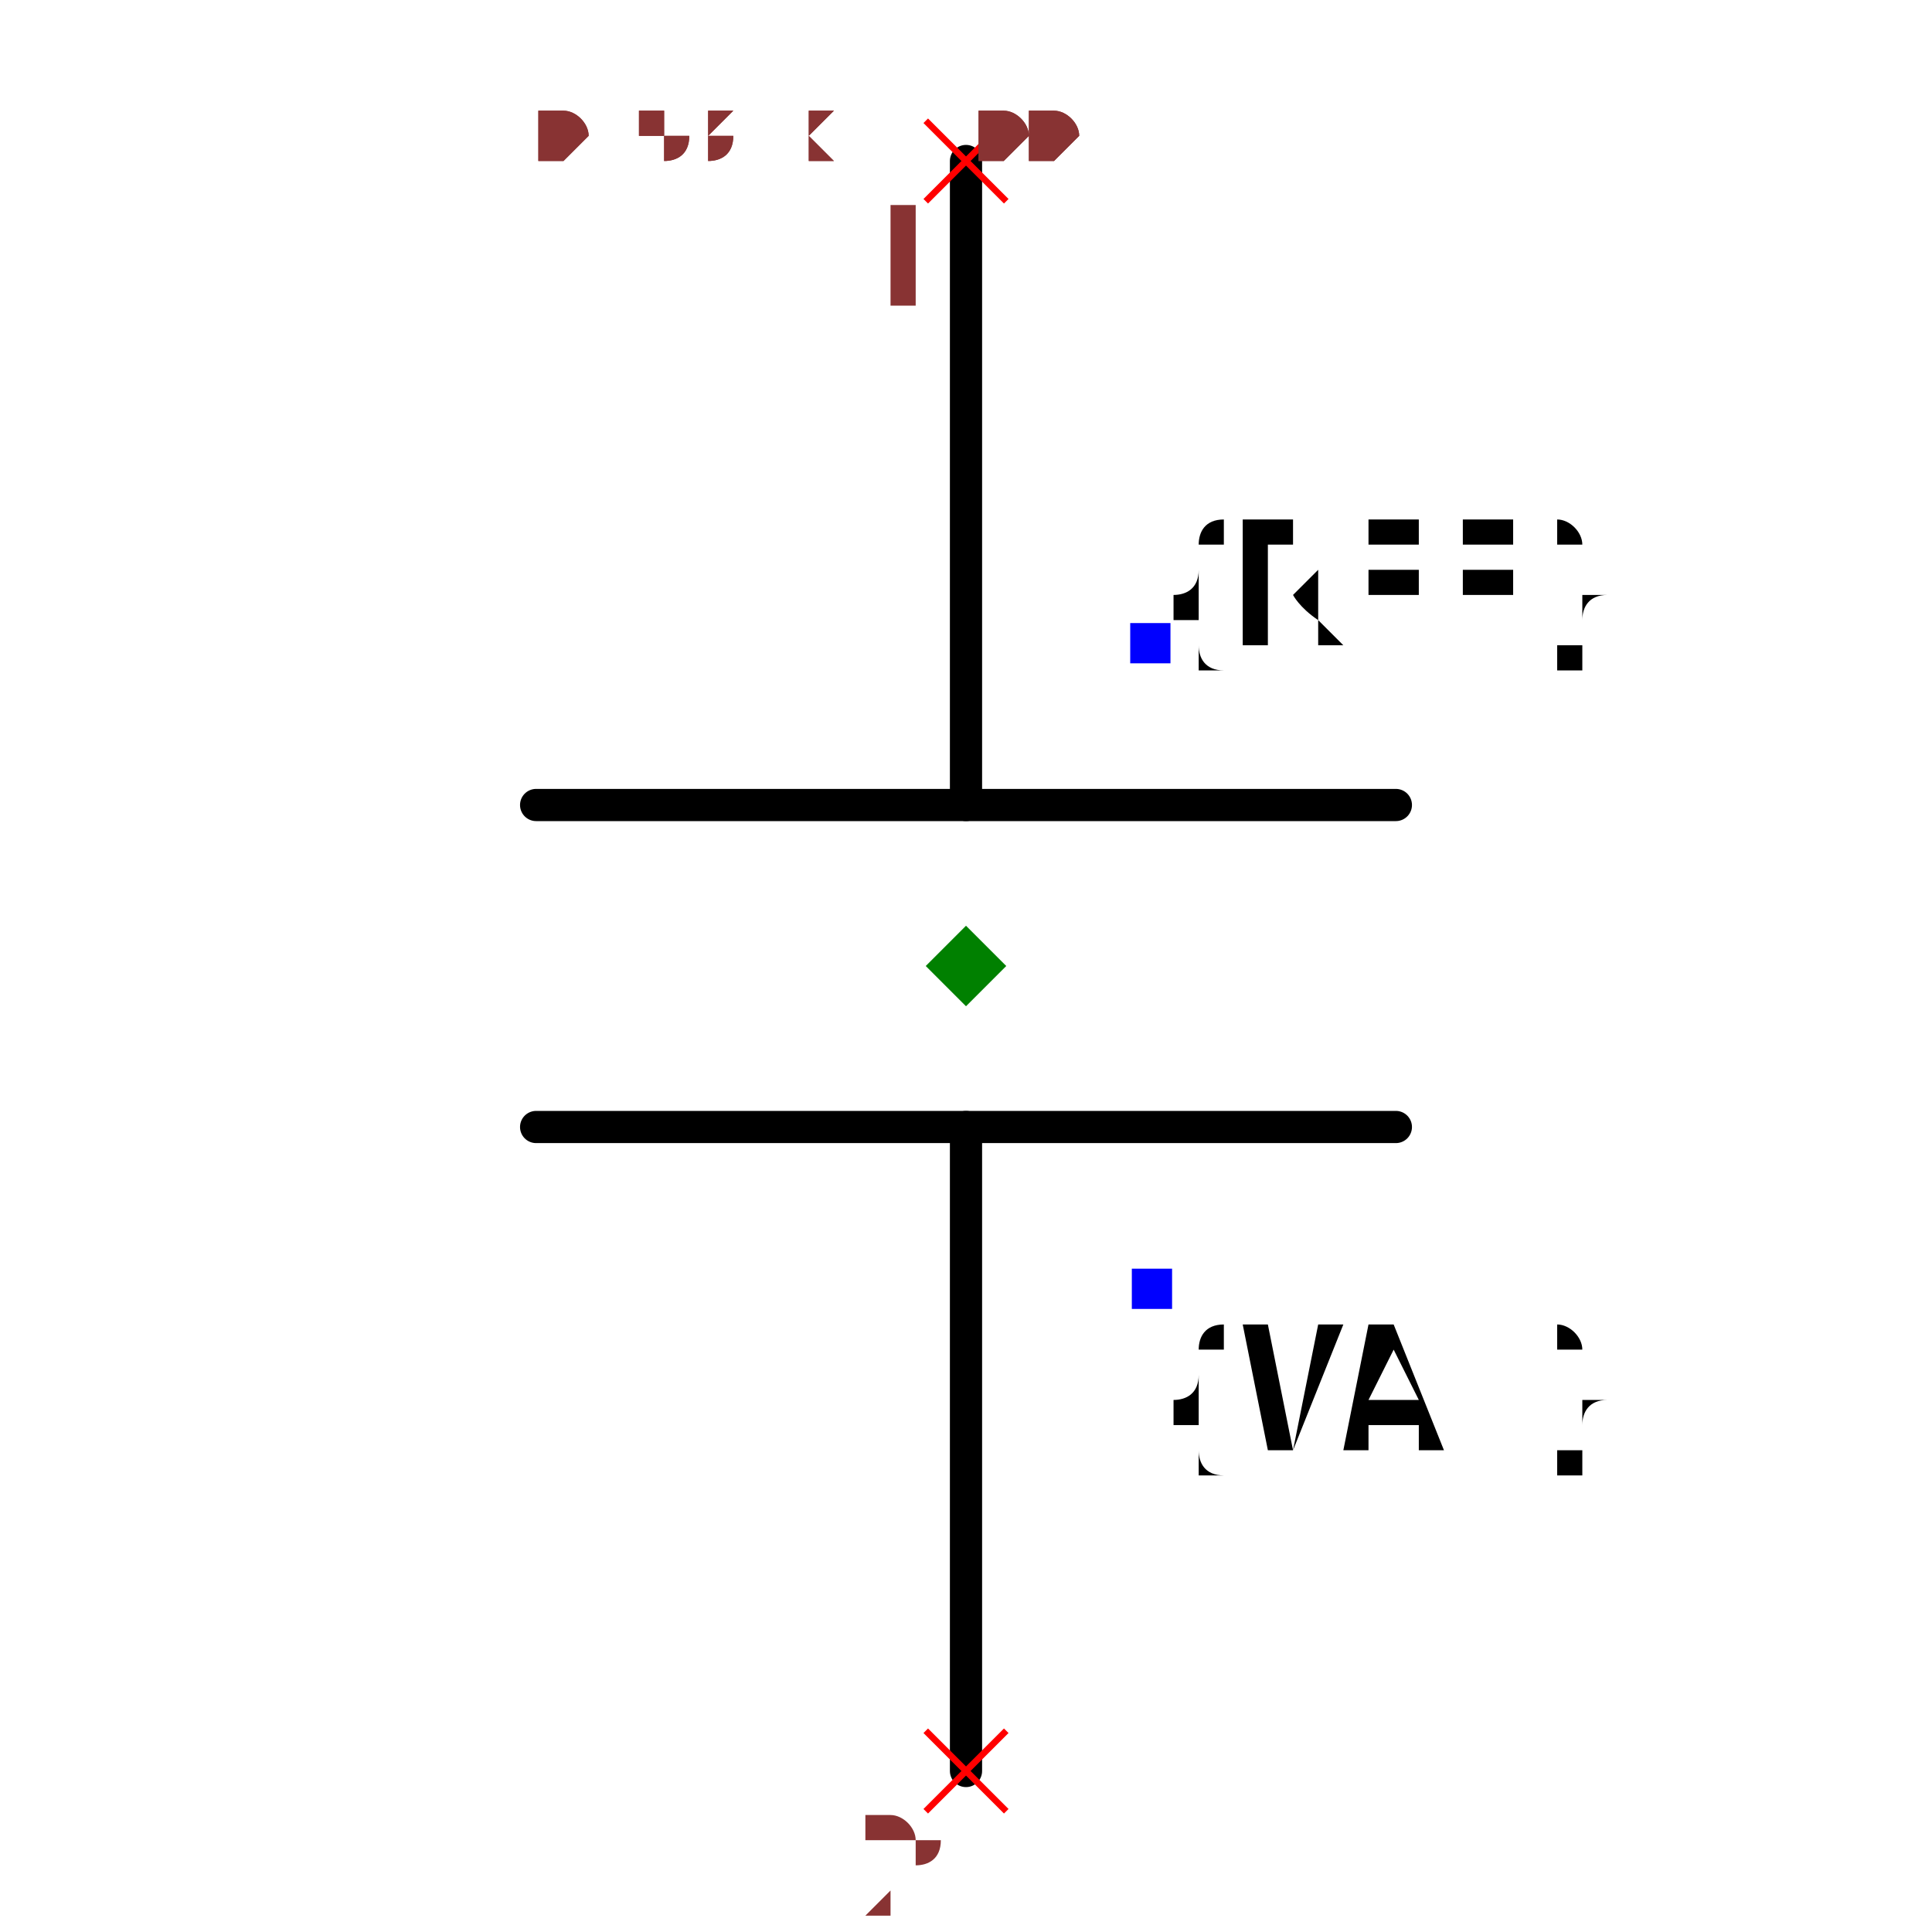
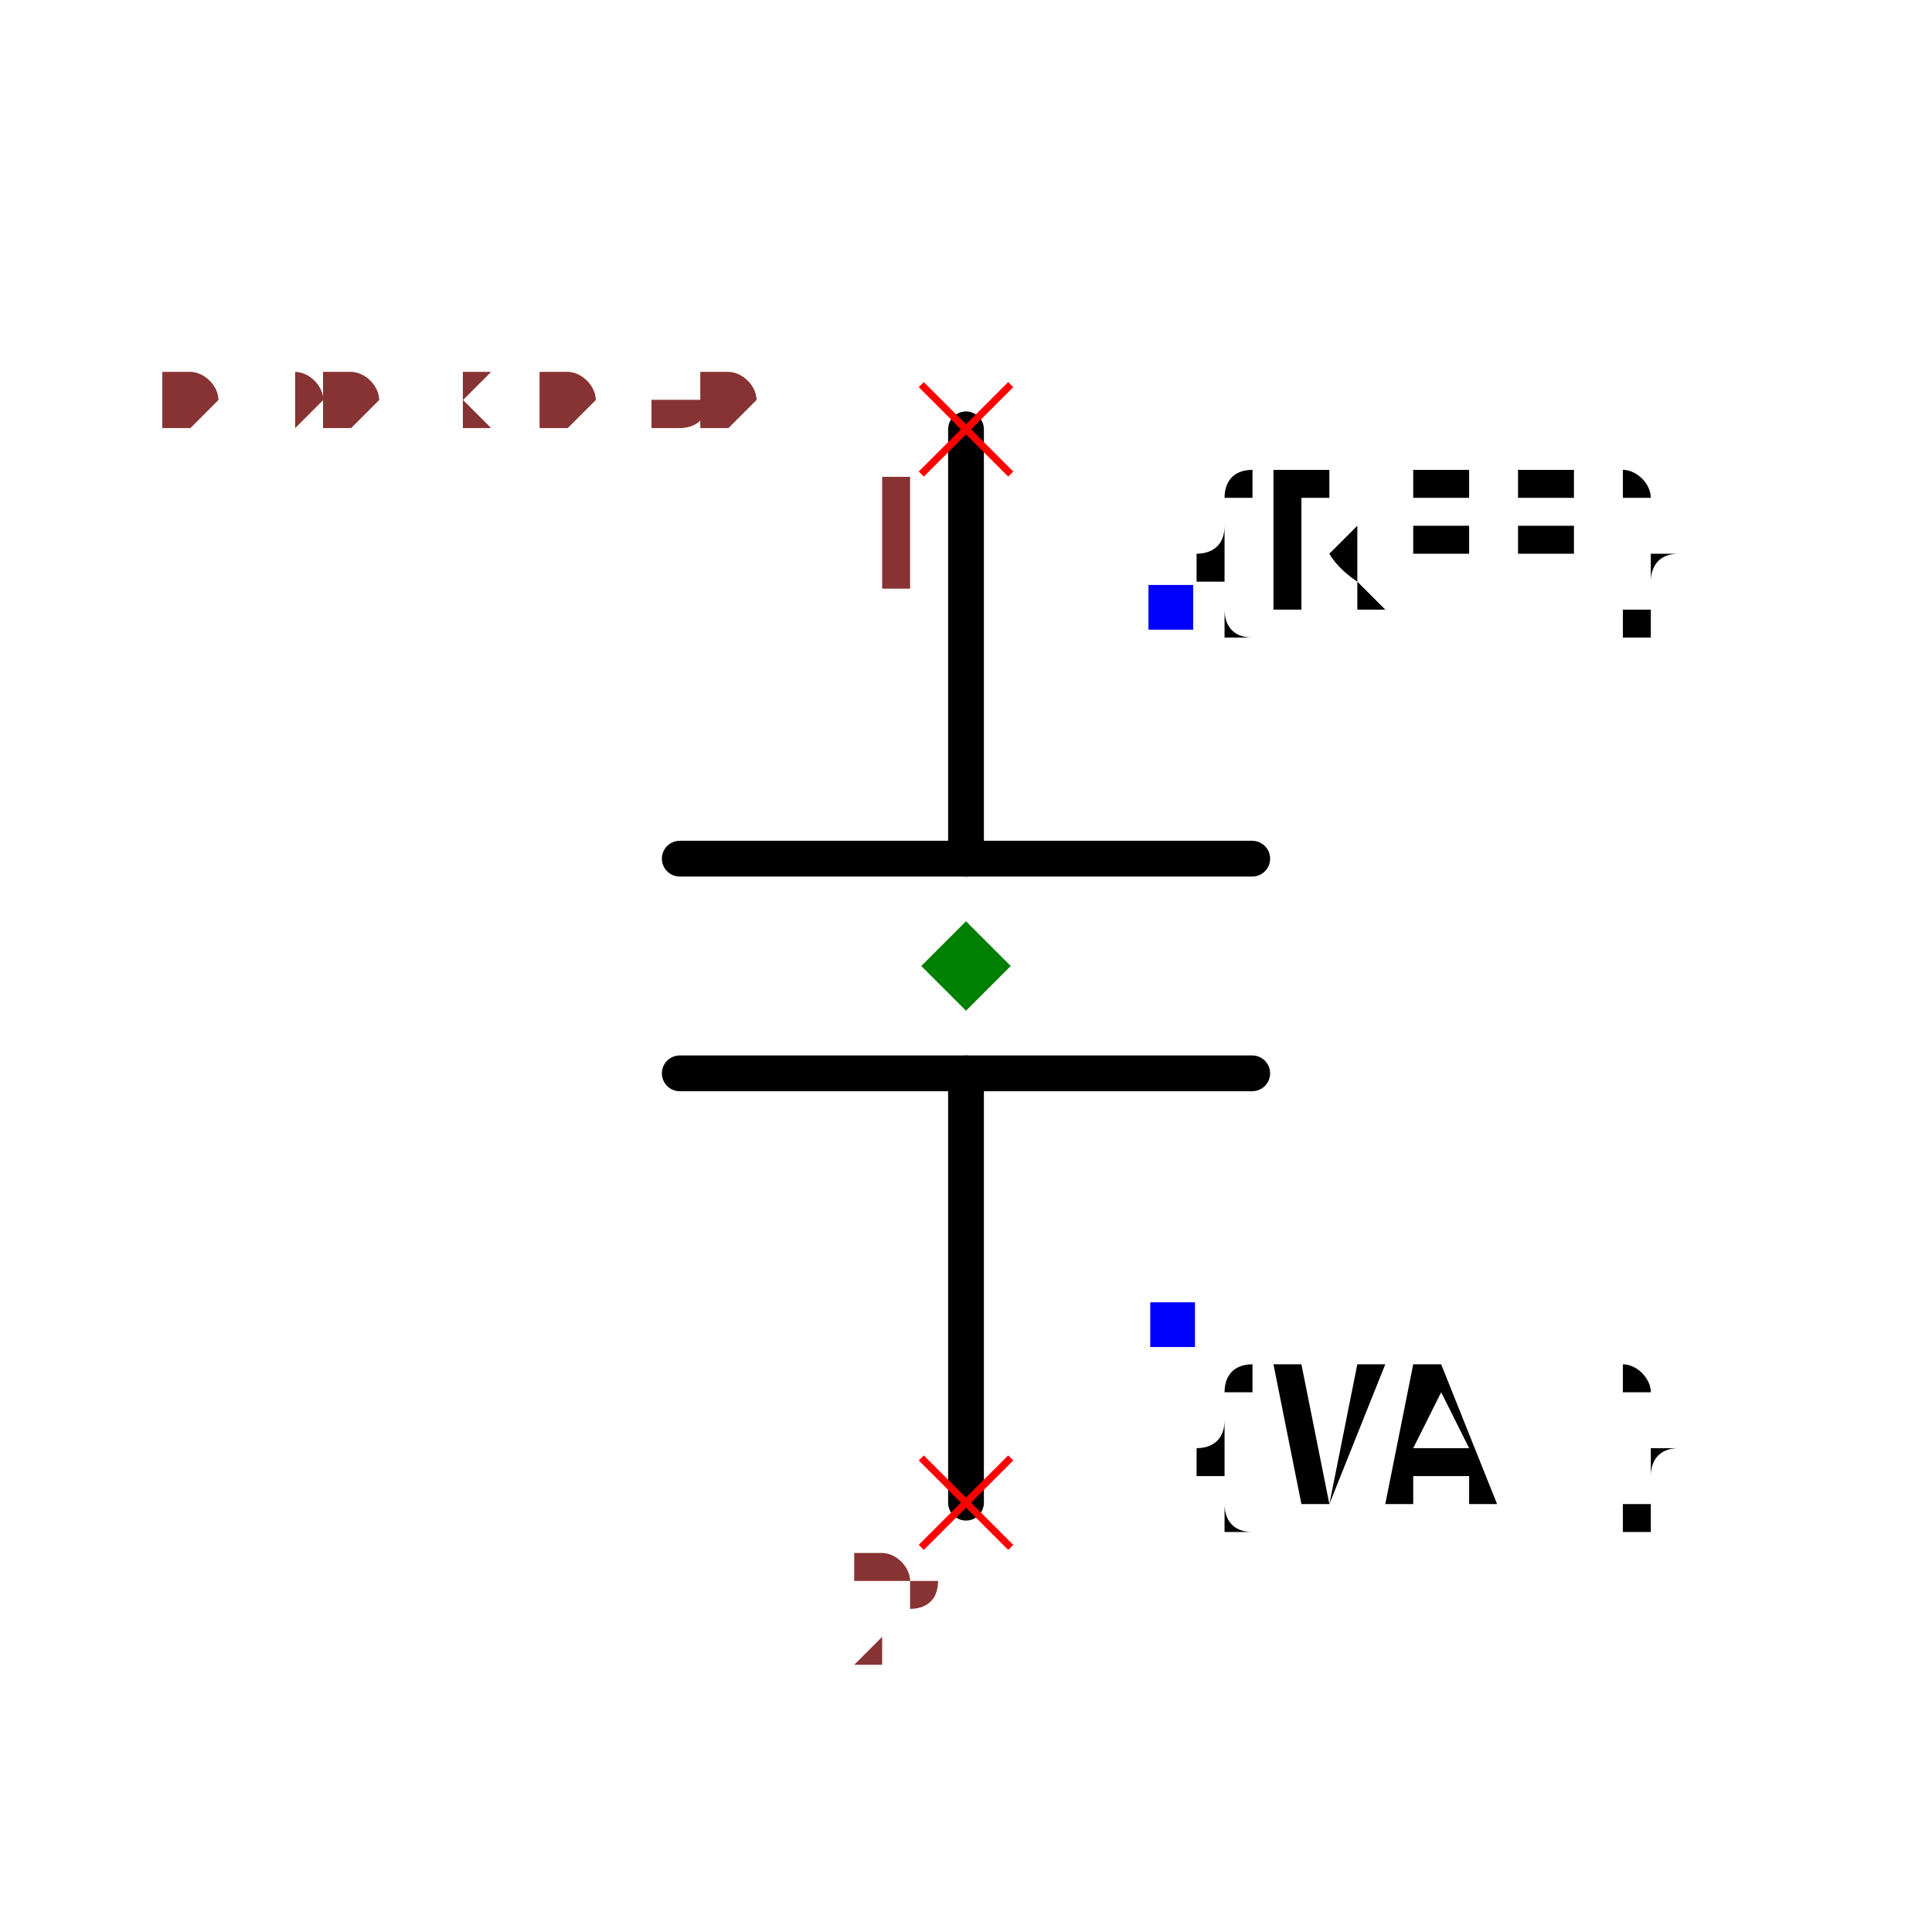
- <svg xmlns="http://www.w3.org/2000/svg" width="150" height="150" viewBox="-0.32 -0.6 0.64 1.2">
-   <path d="M3.061616997868383e-17,0.5 L6.123233995736766e-18,0.1" fill="none" stroke="black" stroke-width="0.02" stroke-linecap="round" stroke-linejoin="round" />
-   <path d="M-6.123233995736766e-18,-0.1 L-3.061616997868383e-17,-0.5" fill="none" stroke="black" stroke-width="0.02" stroke-linecap="round" stroke-linejoin="round" />
-   <path d="M0.267,0.1 L-0.267,0.1" fill="none" stroke="black" stroke-width="0.02" stroke-linecap="round" stroke-linejoin="round" />
-   <path d="M0.267,-0.1 L-0.267,-0.1" fill="none" stroke="black" stroke-width="0.02" stroke-linecap="round" stroke-linejoin="round" />
+ <svg xmlns="http://www.w3.org/2000/svg" width="150" height="150" viewBox="-0.54 -0.36 1.08 0.72">
+   <path d="M1.8369701987210297e-17,0.3 L3.673940397442059e-18,0.06" fill="none" stroke="black" stroke-width="0.02" stroke-linecap="round" stroke-linejoin="round" />
+   <path d="M-3.673940397442059e-18,-0.06 L-1.8369701987210297e-17,-0.3" fill="none" stroke="black" stroke-width="0.02" stroke-linecap="round" stroke-linejoin="round" />
+   <path d="M0.16,0.06 L-0.16,0.06" fill="none" stroke="black" stroke-width="0.02" stroke-linecap="round" stroke-linejoin="round" />
+   <path d="M0.16,-0.06 L-0.16,-0.06" fill="none" stroke="black" stroke-width="0.02" stroke-linecap="round" stroke-linejoin="round" />
  <text x="0.115" y="-0.2" dx="0" dy="0" text-anchor="start" style="font: 0.1px monospace; fill: black">{REF}</text>
  <rect x="0.102" y="-0.213" width="0.025" height="0.025" fill="blue" />
  <text x="0.115" y="0.2" dx="0" dy="0.1" text-anchor="start" style="font: 0.1px monospace; fill: black">{VAL}</text>
  <rect x="0.103" y="0.188" width="0.025" height="0.025" fill="blue" />
-   <line x1="-0.025" y1="-0.525" x2="0.025" y2="-0.475" stroke="red" stroke-width="0.004" />
-   <line x1="-0.025" y1="-0.475" x2="0.025" y2="-0.525" stroke="red" stroke-width="0.004" />
-   <text x="-0.04" y="-0.41" text-anchor="middle" style="font: 0.08px monospace; fill: #833;">1</text>
-   <line x1="-0.025" y1="0.475" x2="0.025" y2="0.525" stroke="red" stroke-width="0.004" />
-   <line x1="-0.025" y1="0.525" x2="0.025" y2="0.475" stroke="red" stroke-width="0.004" />
-   <text x="-0.04" y="0.59" text-anchor="middle" style="font: 0.08px monospace; fill: #833;">2</text>
+   <line x1="-0.025" y1="-0.325" x2="0.025" y2="-0.275" stroke="red" stroke-width="0.004" />
+   <line x1="-0.025" y1="-0.275" x2="0.025" y2="-0.325" stroke="red" stroke-width="0.004" />
+   <text x="-0.04" y="-0.21" text-anchor="middle" style="font: 0.08px monospace; fill: #833;">1</text>
+   <line x1="-0.025" y1="0.275" x2="0.025" y2="0.325" stroke="red" stroke-width="0.004" />
+   <line x1="-0.025" y1="0.325" x2="0.025" y2="0.275" stroke="red" stroke-width="0.004" />
+   <text x="-0.04" y="0.39" text-anchor="middle" style="font: 0.08px monospace; fill: #833;">2</text>
  <path d="M 0 -0.025 L 0.025 0 L 0 0.025 L -0.025 0 Z" fill="green" />
-   <text x="-0.267" y="-0.5" style="font: 0.05px monospace; fill: #833;">0.53 x 1.00</text>
-   <text x="-0.267" y="-0.5" style="font: 0.05px monospace; fill: #833;">0.53 x 1.00</text>
+   <text x="-0.45" y="-0.3" style="font: 0.05px monospace; fill: #833;">0.90 x 0.60</text>
+   <text x="-0.45" y="-0.3" style="font: 0.05px monospace; fill: #833;">0.90 x 0.60</text>
</svg>
